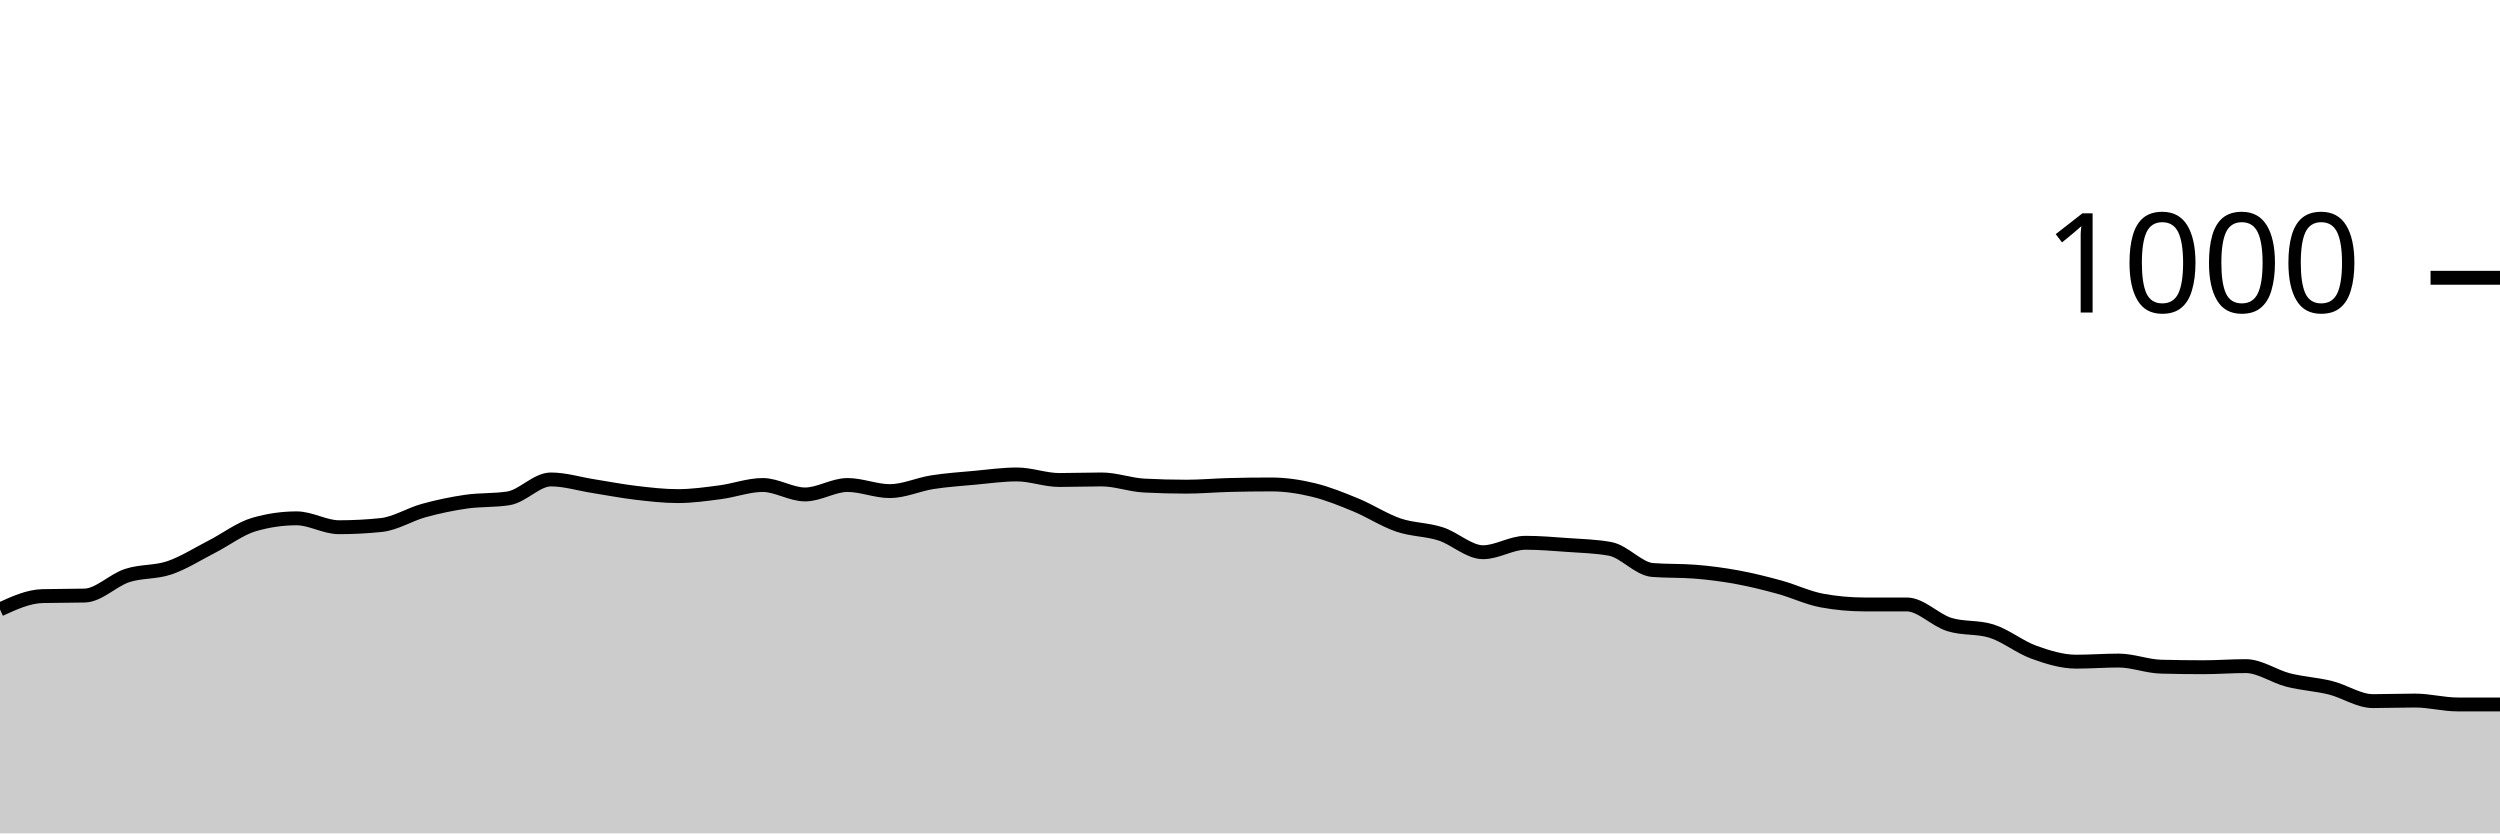
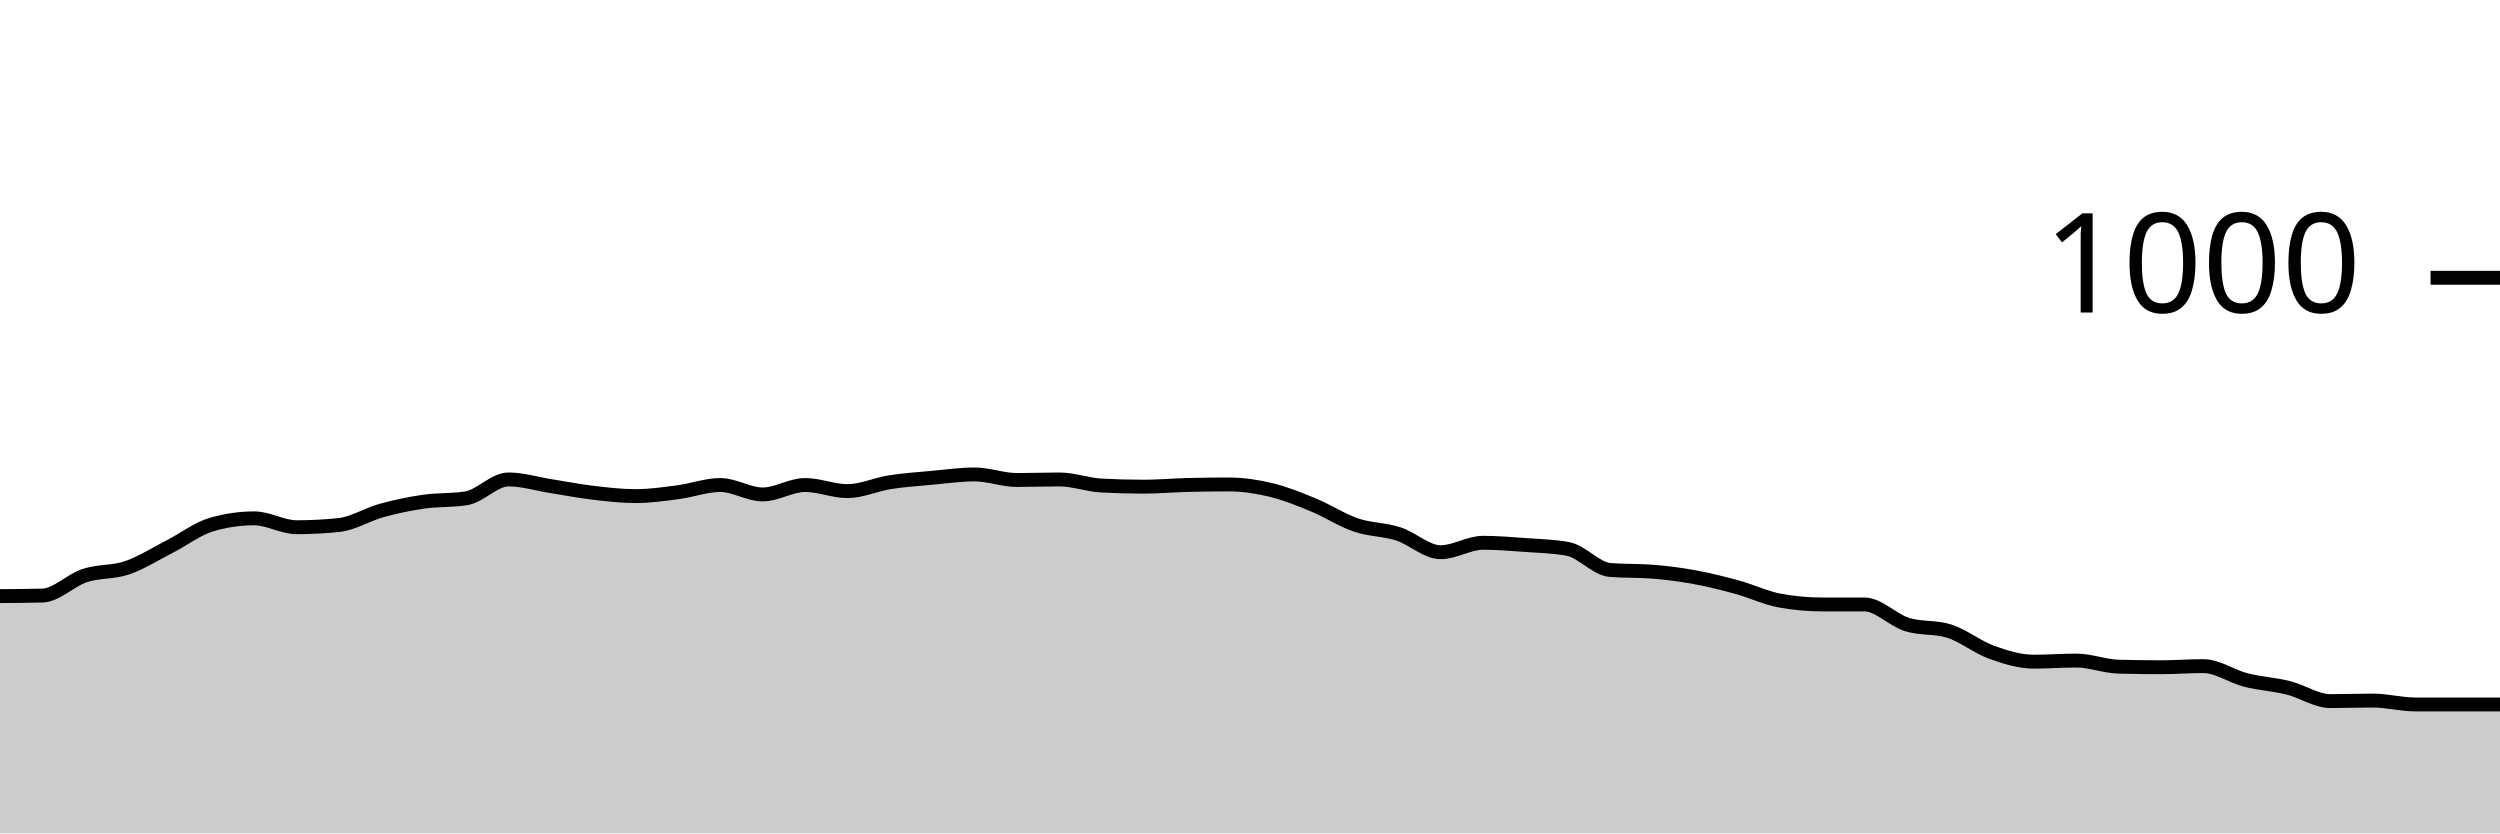
<svg xmlns="http://www.w3.org/2000/svg" viewBox="0 0 180 60">
  <g transform="translate(0,20)">
-     <path class="area" fill="rgba(0, 0, 0, 0.2)" d="M0,23.88C1.017,23.413,2.034,22.947,3.051,22.92C4.068,22.893,5.085,22.907,6.102,22.88C7.119,22.853,8.136,21.773,9.153,21.44C10.169,21.107,11.186,21.227,12.203,20.88C13.22,20.533,14.237,19.88,15.254,19.36C16.271,18.84,17.288,18.053,18.305,17.76C19.322,17.467,20.339,17.32,21.356,17.32C22.373,17.32,23.39,17.96,24.407,17.96C25.424,17.96,26.441,17.907,27.458,17.8C28.475,17.693,29.492,17.04,30.508,16.76C31.525,16.48,32.542,16.267,33.559,16.12C34.576,15.973,35.593,16.04,36.61,15.88C37.627,15.72,38.644,14.52,39.661,14.52C40.678,14.52,41.695,14.84,42.712,15C43.729,15.16,44.746,15.36,45.763,15.48C46.78,15.6,47.797,15.72,48.814,15.72C49.831,15.72,50.847,15.573,51.864,15.44C52.881,15.307,53.898,14.92,54.915,14.92C55.932,14.92,56.949,15.6,57.966,15.6C58.983,15.6,60,14.92,61.017,14.92C62.034,14.92,63.051,15.36,64.068,15.36C65.085,15.36,66.102,14.88,67.119,14.72C68.136,14.56,69.153,14.493,70.169,14.4C71.186,14.307,72.203,14.16,73.22,14.16C74.237,14.16,75.254,14.56,76.271,14.56C77.288,14.56,78.305,14.52,79.322,14.52C80.339,14.52,81.356,14.907,82.373,14.96C83.39,15.013,84.407,15.04,85.424,15.04C86.441,15.04,87.458,14.947,88.475,14.92C89.492,14.893,90.508,14.88,91.525,14.88C92.542,14.88,93.559,15.033,94.576,15.28C95.593,15.527,96.61,15.94,97.627,16.36C98.644,16.78,99.661,17.453,100.678,17.8C101.695,18.147,102.712,18.113,103.729,18.44C104.746,18.767,105.763,19.76,106.78,19.76C107.797,19.76,108.814,19.08,109.831,19.08C110.847,19.08,111.864,19.167,112.881,19.24C113.898,19.313,114.915,19.333,115.932,19.52C116.949,19.707,117.966,20.96,118.983,21.04C120,21.12,121.017,21.08,122.034,21.16C123.051,21.24,124.068,21.373,125.085,21.56C126.102,21.747,127.119,22,128.136,22.28C129.153,22.56,130.169,23.053,131.186,23.24C132.203,23.427,133.22,23.52,134.237,23.52C135.254,23.52,136.271,23.52,137.288,23.52C138.305,23.52,139.322,24.64,140.339,24.96C141.356,25.28,142.373,25.12,143.39,25.44C144.407,25.76,145.424,26.593,146.441,26.96C147.458,27.327,148.475,27.64,149.492,27.64C150.508,27.64,151.525,27.56,152.542,27.56C153.559,27.56,154.576,27.973,155.593,28C156.61,28.027,157.627,28.04,158.644,28.04C159.661,28.04,160.678,27.96,161.695,27.96C162.712,27.96,163.729,28.7,164.746,28.96C165.763,29.22,166.78,29.267,167.797,29.52C168.814,29.773,169.831,30.48,170.847,30.48C171.864,30.48,172.881,30.44,173.898,30.44C174.915,30.44,175.932,30.72,176.949,30.72C177.966,30.72,178.983,30.72,180,30.72L180,40C178.983,40,177.966,40,176.949,40C175.932,40,174.915,40,173.898,40C172.881,40,171.864,40,170.847,40C169.831,40,168.814,40,167.797,40C166.78,40,165.763,40,164.746,40C163.729,40,162.712,40,161.695,40C160.678,40,159.661,40,158.644,40C157.627,40,156.61,40,155.593,40C154.576,40,153.559,40,152.542,40C151.525,40,150.508,40,149.492,40C148.475,40,147.458,40,146.441,40C145.424,40,144.407,40,143.39,40C142.373,40,141.356,40,140.339,40C139.322,40,138.305,40,137.288,40C136.271,40,135.254,40,134.237,40C133.22,40,132.203,40,131.186,40C130.169,40,129.153,40,128.136,40C127.119,40,126.102,40,125.085,40C124.068,40,123.051,40,122.034,40C121.017,40,120,40,118.983,40C117.966,40,116.949,40,115.932,40C114.915,40,113.898,40,112.881,40C111.864,40,110.847,40,109.831,40C108.814,40,107.797,40,106.78,40C105.763,40,104.746,40,103.729,40C102.712,40,101.695,40,100.678,40C99.661,40,98.644,40,97.627,40C96.61,40,95.593,40,94.576,40C93.559,40,92.542,40,91.525,40C90.508,40,89.492,40,88.475,40C87.458,40,86.441,40,85.424,40C84.407,40,83.39,40,82.373,40C81.356,40,80.339,40,79.322,40C78.305,40,77.288,40,76.271,40C75.254,40,74.237,40,73.22,40C72.203,40,71.186,40,70.169,40C69.153,40,68.136,40,67.119,40C66.102,40,65.085,40,64.068,40C63.051,40,62.034,40,61.017,40C60,40,58.983,40,57.966,40C56.949,40,55.932,40,54.915,40C53.898,40,52.881,40,51.864,40C50.847,40,49.831,40,48.814,40C47.797,40,46.78,40,45.763,40C44.746,40,43.729,40,42.712,40C41.695,40,40.678,40,39.661,40C38.644,40,37.627,40,36.61,40C35.593,40,34.576,40,33.559,40C32.542,40,31.525,40,30.508,40C29.492,40,28.475,40,27.458,40C26.441,40,25.424,40,24.407,40C23.39,40,22.373,40,21.356,40C20.339,40,19.322,40,18.305,40C17.288,40,16.271,40,15.254,40C14.237,40,13.22,40,12.203,40C11.186,40,10.169,40,9.153,40C8.136,40,7.119,40,6.102,40C5.085,40,4.068,40,3.051,40C2.034,40,1.017,40,0,40Z" />
-     <path class="line" stroke="black" fill="none" d="M0,23.88C1.017,23.413,2.034,22.947,3.051,22.92C4.068,22.893,5.085,22.907,6.102,22.88C7.119,22.853,8.136,21.773,9.153,21.44C10.169,21.107,11.186,21.227,12.203,20.88C13.22,20.533,14.237,19.88,15.254,19.36C16.271,18.84,17.288,18.053,18.305,17.76C19.322,17.467,20.339,17.32,21.356,17.32C22.373,17.32,23.39,17.96,24.407,17.96C25.424,17.96,26.441,17.907,27.458,17.8C28.475,17.693,29.492,17.04,30.508,16.76C31.525,16.48,32.542,16.267,33.559,16.12C34.576,15.973,35.593,16.04,36.61,15.88C37.627,15.72,38.644,14.52,39.661,14.52C40.678,14.52,41.695,14.84,42.712,15C43.729,15.16,44.746,15.36,45.763,15.48C46.78,15.6,47.797,15.72,48.814,15.72C49.831,15.72,50.847,15.573,51.864,15.44C52.881,15.307,53.898,14.92,54.915,14.92C55.932,14.92,56.949,15.6,57.966,15.6C58.983,15.6,60,14.92,61.017,14.92C62.034,14.92,63.051,15.36,64.068,15.36C65.085,15.36,66.102,14.88,67.119,14.72C68.136,14.56,69.153,14.493,70.169,14.4C71.186,14.307,72.203,14.16,73.22,14.16C74.237,14.16,75.254,14.56,76.271,14.56C77.288,14.56,78.305,14.52,79.322,14.52C80.339,14.52,81.356,14.907,82.373,14.96C83.39,15.013,84.407,15.04,85.424,15.04C86.441,15.04,87.458,14.947,88.475,14.92C89.492,14.893,90.508,14.88,91.525,14.88C92.542,14.88,93.559,15.033,94.576,15.28C95.593,15.527,96.61,15.94,97.627,16.36C98.644,16.78,99.661,17.453,100.678,17.8C101.695,18.147,102.712,18.113,103.729,18.44C104.746,18.767,105.763,19.76,106.78,19.76C107.797,19.76,108.814,19.08,109.831,19.08C110.847,19.08,111.864,19.167,112.881,19.24C113.898,19.313,114.915,19.333,115.932,19.52C116.949,19.707,117.966,20.96,118.983,21.04C120,21.12,121.017,21.08,122.034,21.16C123.051,21.24,124.068,21.373,125.085,21.56C126.102,21.747,127.119,22,128.136,22.28C129.153,22.56,130.169,23.053,131.186,23.24C132.203,23.427,133.22,23.52,134.237,23.52C135.254,23.52,136.271,23.52,137.288,23.52C138.305,23.52,139.322,24.64,140.339,24.96C141.356,25.28,142.373,25.12,143.39,25.44C144.407,25.76,145.424,26.593,146.441,26.96C147.458,27.327,148.475,27.64,149.492,27.64C150.508,27.64,151.525,27.56,152.542,27.56C153.559,27.56,154.576,27.973,155.593,28C156.61,28.027,157.627,28.04,158.644,28.04C159.661,28.04,160.678,27.96,161.695,27.96C162.712,27.96,163.729,28.7,164.746,28.96C165.763,29.22,166.78,29.267,167.797,29.52C168.814,29.773,169.831,30.48,170.847,30.48C171.864,30.48,172.881,30.44,173.898,30.44C174.915,30.44,175.932,30.72,176.949,30.72C177.966,30.72,178.983,30.72,180,30.72" />
+     <path class="area" fill="rgba(0, 0, 0, 0.2)" d="M0,22.92C1.017,22.913,2.034,22.907,3.051,22.88C4.068,22.853,5.085,21.773,6.102,21.44C7.119,21.107,8.136,21.227,9.153,20.88C10.169,20.533,11.186,19.88,12.203,19.36C13.22,18.84,14.237,18.053,15.254,17.76C16.271,17.467,17.288,17.32,18.305,17.32C19.322,17.32,20.339,17.96,21.356,17.96C22.373,17.96,23.39,17.907,24.407,17.8C25.424,17.693,26.441,17.04,27.458,16.76C28.475,16.48,29.492,16.267,30.508,16.12C31.525,15.973,32.542,16.04,33.559,15.88C34.576,15.72,35.593,14.52,36.61,14.52C37.627,14.52,38.644,14.84,39.661,15C40.678,15.16,41.695,15.36,42.712,15.48C43.729,15.6,44.746,15.72,45.763,15.72C46.78,15.72,47.797,15.573,48.814,15.44C49.831,15.307,50.847,14.92,51.864,14.92C52.881,14.92,53.898,15.6,54.915,15.6C55.932,15.6,56.949,14.92,57.966,14.92C58.983,14.92,60,15.36,61.017,15.36C62.034,15.36,63.051,14.88,64.068,14.72C65.085,14.56,66.102,14.493,67.119,14.4C68.136,14.307,69.153,14.16,70.169,14.16C71.186,14.16,72.203,14.56,73.22,14.56C74.237,14.56,75.254,14.52,76.271,14.52C77.288,14.52,78.305,14.907,79.322,14.96C80.339,15.013,81.356,15.04,82.373,15.04C83.39,15.04,84.407,14.947,85.424,14.92C86.441,14.893,87.458,14.88,88.475,14.88C89.492,14.88,90.508,15.033,91.525,15.28C92.542,15.527,93.559,15.94,94.576,16.36C95.593,16.78,96.61,17.453,97.627,17.8C98.644,18.147,99.661,18.113,100.678,18.44C101.695,18.767,102.712,19.76,103.729,19.76C104.746,19.76,105.763,19.08,106.78,19.08C107.797,19.08,108.814,19.167,109.831,19.24C110.847,19.313,111.864,19.333,112.881,19.52C113.898,19.707,114.915,20.96,115.932,21.04C116.949,21.12,117.966,21.08,118.983,21.16C120,21.24,121.017,21.373,122.034,21.56C123.051,21.747,124.068,22,125.085,22.28C126.102,22.56,127.119,23.053,128.136,23.24C129.153,23.427,130.169,23.52,131.186,23.52C132.203,23.52,133.22,23.52,134.237,23.52C135.254,23.52,136.271,24.64,137.288,24.96C138.305,25.28,139.322,25.12,140.339,25.44C141.356,25.76,142.373,26.593,143.39,26.96C144.407,27.327,145.424,27.64,146.441,27.64C147.458,27.64,148.475,27.56,149.492,27.56C150.508,27.56,151.525,27.973,152.542,28C153.559,28.027,154.576,28.04,155.593,28.04C156.61,28.04,157.627,27.96,158.644,27.96C159.661,27.96,160.678,28.7,161.695,28.96C162.712,29.22,163.729,29.267,164.746,29.52C165.763,29.773,166.78,30.48,167.797,30.48C168.814,30.48,169.831,30.44,170.847,30.44C171.864,30.44,172.881,30.72,173.898,30.72C174.915,30.72,175.932,30.72,176.949,30.72C177.966,30.72,178.983,30.72,180,30.72L180,40C178.983,40,177.966,40,176.949,40C175.932,40,174.915,40,173.898,40C172.881,40,171.864,40,170.847,40C169.831,40,168.814,40,167.797,40C166.78,40,165.763,40,164.746,40C163.729,40,162.712,40,161.695,40C160.678,40,159.661,40,158.644,40C157.627,40,156.61,40,155.593,40C154.576,40,153.559,40,152.542,40C151.525,40,150.508,40,149.492,40C148.475,40,147.458,40,146.441,40C145.424,40,144.407,40,143.39,40C142.373,40,141.356,40,140.339,40C139.322,40,138.305,40,137.288,40C136.271,40,135.254,40,134.237,40C133.22,40,132.203,40,131.186,40C130.169,40,129.153,40,128.136,40C127.119,40,126.102,40,125.085,40C124.068,40,123.051,40,122.034,40C121.017,40,120,40,118.983,40C117.966,40,116.949,40,115.932,40C114.915,40,113.898,40,112.881,40C111.864,40,110.847,40,109.831,40C108.814,40,107.797,40,106.78,40C105.763,40,104.746,40,103.729,40C102.712,40,101.695,40,100.678,40C99.661,40,98.644,40,97.627,40C96.61,40,95.593,40,94.576,40C93.559,40,92.542,40,91.525,40C90.508,40,89.492,40,88.475,40C87.458,40,86.441,40,85.424,40C84.407,40,83.39,40,82.373,40C81.356,40,80.339,40,79.322,40C78.305,40,77.288,40,76.271,40C75.254,40,74.237,40,73.22,40C72.203,40,71.186,40,70.169,40C69.153,40,68.136,40,67.119,40C66.102,40,65.085,40,64.068,40C63.051,40,62.034,40,61.017,40C60,40,58.983,40,57.966,40C56.949,40,55.932,40,54.915,40C53.898,40,52.881,40,51.864,40C50.847,40,49.831,40,48.814,40C47.797,40,46.78,40,45.763,40C44.746,40,43.729,40,42.712,40C41.695,40,40.678,40,39.661,40C38.644,40,37.627,40,36.61,40C35.593,40,34.576,40,33.559,40C32.542,40,31.525,40,30.508,40C29.492,40,28.475,40,27.458,40C26.441,40,25.424,40,24.407,40C23.39,40,22.373,40,21.356,40C20.339,40,19.322,40,18.305,40C17.288,40,16.271,40,15.254,40C14.237,40,13.22,40,12.203,40C11.186,40,10.169,40,9.153,40C8.136,40,7.119,40,6.102,40C5.085,40,4.068,40,3.051,40C2.034,40,1.017,40,0,40Z" />
+     <path class="line" stroke="black" fill="none" d="M0,22.92C1.017,22.913,2.034,22.907,3.051,22.88C4.068,22.853,5.085,21.773,6.102,21.44C7.119,21.107,8.136,21.227,9.153,20.88C10.169,20.533,11.186,19.88,12.203,19.36C13.22,18.84,14.237,18.053,15.254,17.76C16.271,17.467,17.288,17.32,18.305,17.32C19.322,17.32,20.339,17.96,21.356,17.96C22.373,17.96,23.39,17.907,24.407,17.8C25.424,17.693,26.441,17.04,27.458,16.76C28.475,16.48,29.492,16.267,30.508,16.12C31.525,15.973,32.542,16.04,33.559,15.88C34.576,15.72,35.593,14.52,36.61,14.52C37.627,14.52,38.644,14.84,39.661,15C40.678,15.16,41.695,15.36,42.712,15.48C43.729,15.6,44.746,15.72,45.763,15.72C46.78,15.72,47.797,15.573,48.814,15.44C49.831,15.307,50.847,14.92,51.864,14.92C52.881,14.92,53.898,15.6,54.915,15.6C55.932,15.6,56.949,14.92,57.966,14.92C58.983,14.92,60,15.36,61.017,15.36C62.034,15.36,63.051,14.88,64.068,14.72C65.085,14.56,66.102,14.493,67.119,14.4C68.136,14.307,69.153,14.16,70.169,14.16C71.186,14.16,72.203,14.56,73.22,14.56C74.237,14.56,75.254,14.52,76.271,14.52C77.288,14.52,78.305,14.907,79.322,14.96C80.339,15.013,81.356,15.04,82.373,15.04C83.39,15.04,84.407,14.947,85.424,14.92C86.441,14.893,87.458,14.88,88.475,14.88C89.492,14.88,90.508,15.033,91.525,15.28C92.542,15.527,93.559,15.94,94.576,16.36C95.593,16.78,96.61,17.453,97.627,17.8C98.644,18.147,99.661,18.113,100.678,18.44C101.695,18.767,102.712,19.76,103.729,19.76C104.746,19.76,105.763,19.08,106.78,19.08C107.797,19.08,108.814,19.167,109.831,19.24C110.847,19.313,111.864,19.333,112.881,19.52C113.898,19.707,114.915,20.96,115.932,21.04C116.949,21.12,117.966,21.08,118.983,21.16C120,21.24,121.017,21.373,122.034,21.56C123.051,21.747,124.068,22,125.085,22.28C126.102,22.56,127.119,23.053,128.136,23.24C129.153,23.427,130.169,23.52,131.186,23.52C132.203,23.52,133.22,23.52,134.237,23.52C135.254,23.52,136.271,24.64,137.288,24.96C138.305,25.28,139.322,25.12,140.339,25.44C141.356,25.76,142.373,26.593,143.39,26.96C144.407,27.327,145.424,27.64,146.441,27.64C147.458,27.64,148.475,27.56,149.492,27.56C150.508,27.56,151.525,27.973,152.542,28C153.559,28.027,154.576,28.04,155.593,28.04C156.61,28.04,157.627,27.96,158.644,27.96C159.661,27.96,160.678,28.7,161.695,28.96C162.712,29.22,163.729,29.267,164.746,29.52C165.763,29.773,166.78,30.48,167.797,30.48C168.814,30.48,169.831,30.44,170.847,30.44C171.864,30.44,172.881,30.72,173.898,30.72C174.915,30.72,175.932,30.72,176.949,30.72C177.966,30.72,178.983,30.72,180,30.72" />
    <path class="axis-ceiling" stroke-width="1" stroke="black" fill="none" d="M175,0L180,0" />
    <text class="axis-ceiling-label" font-family="sans-serif" text-anchor="end" font-size="10px" x="170" y="2.5">1000</text>
  </g>
</svg>
